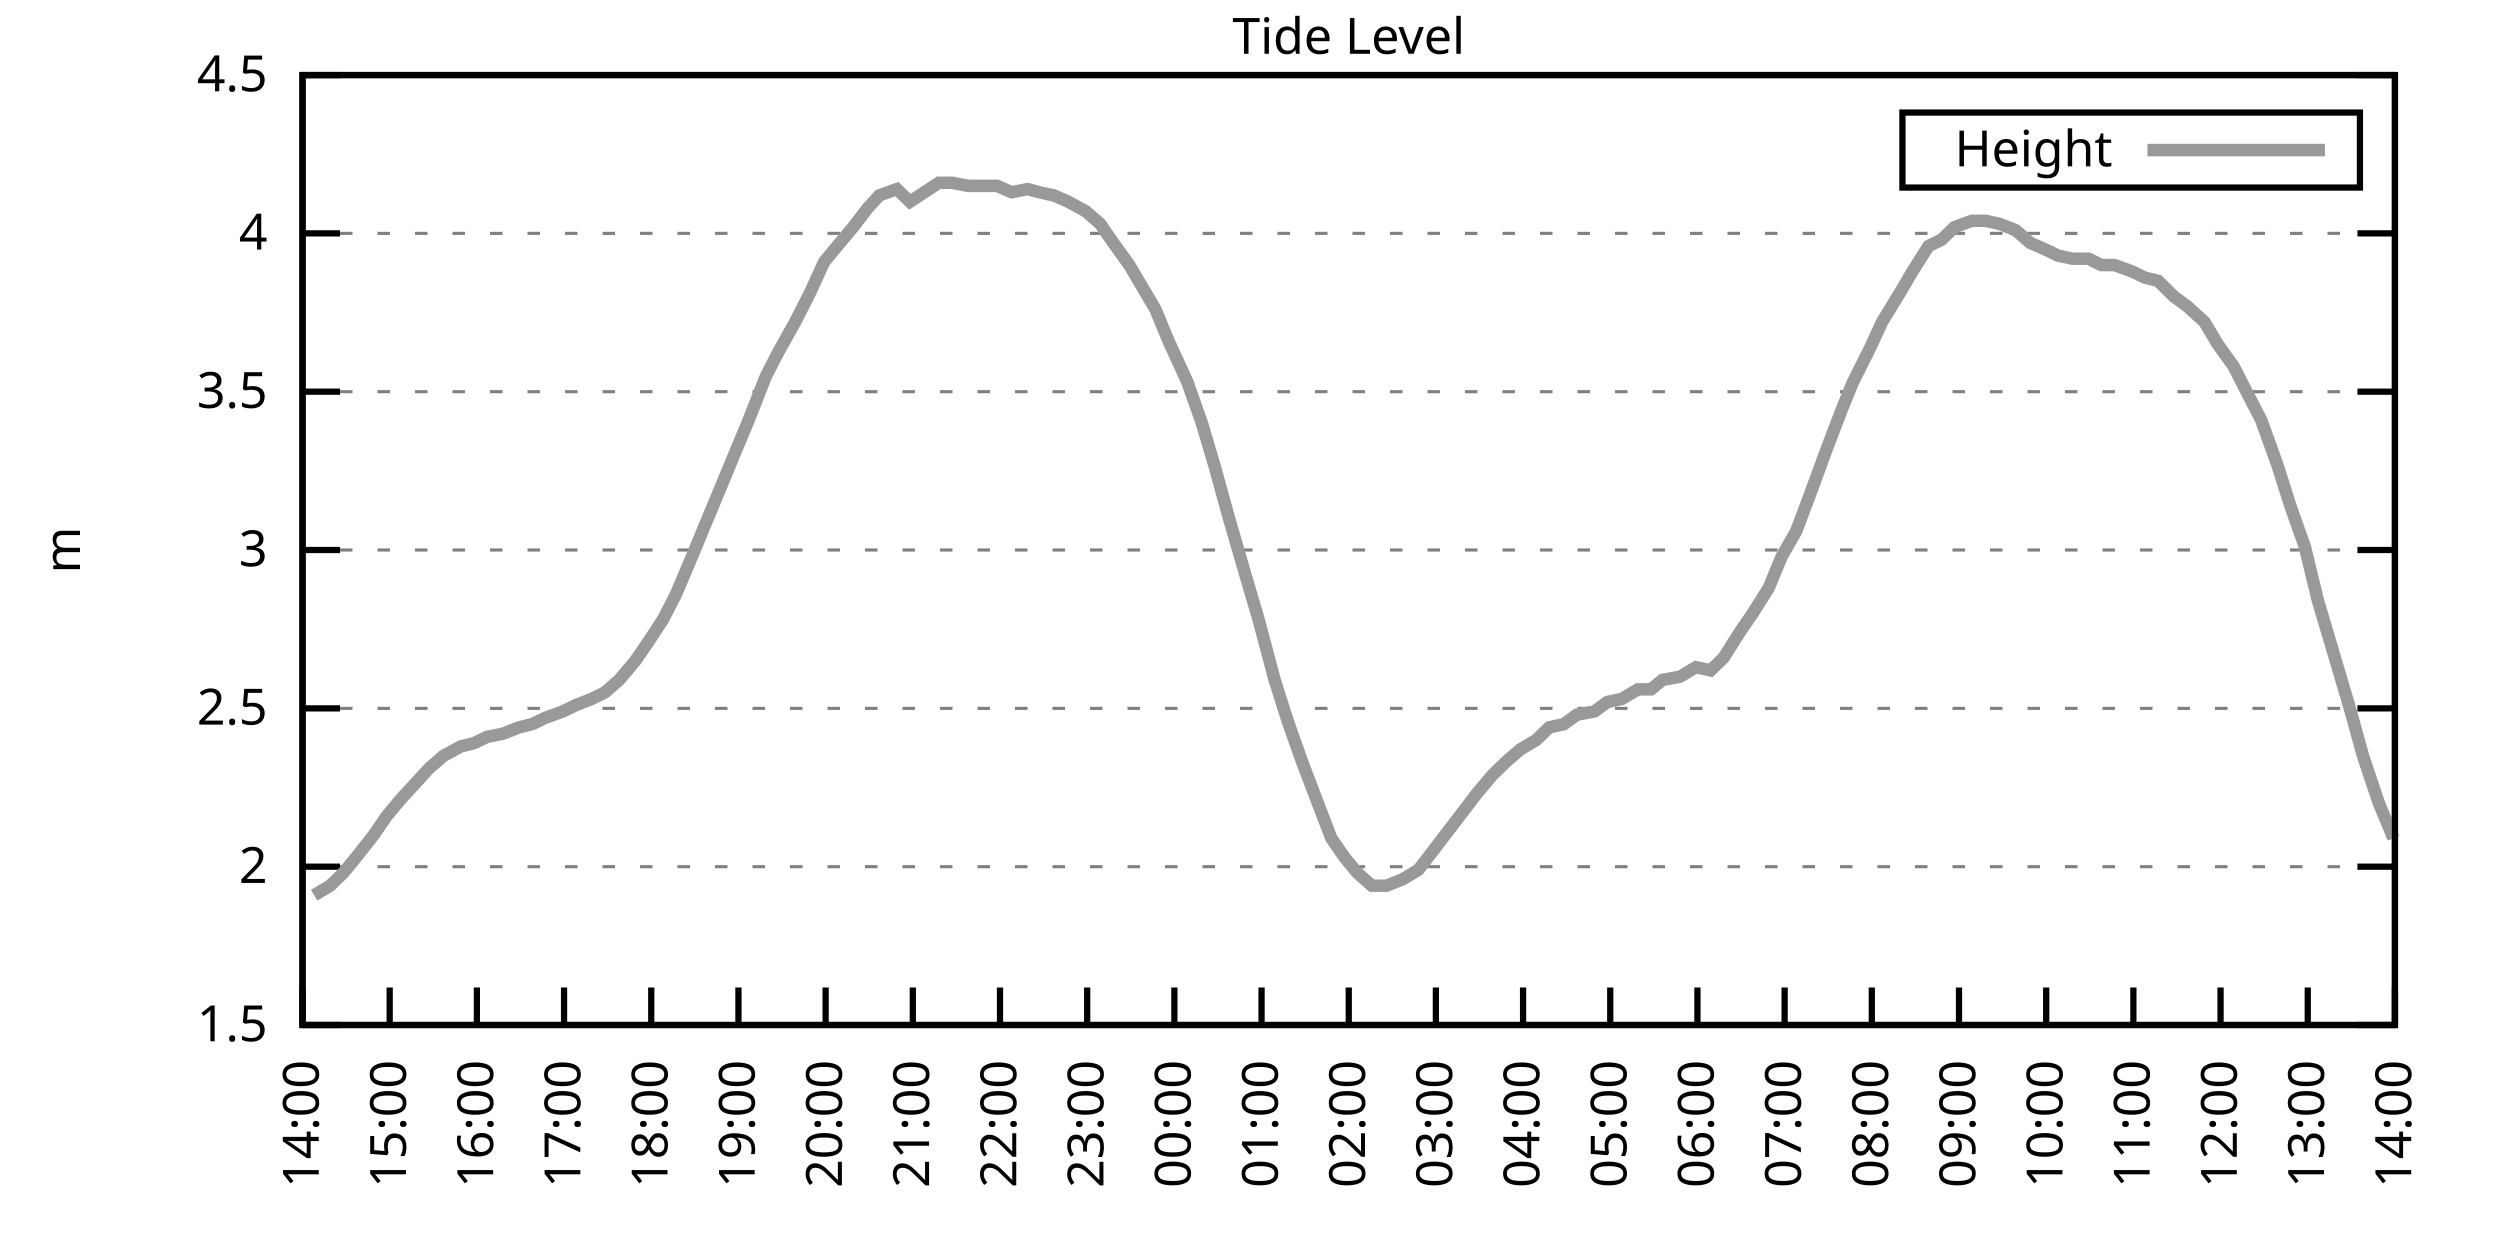
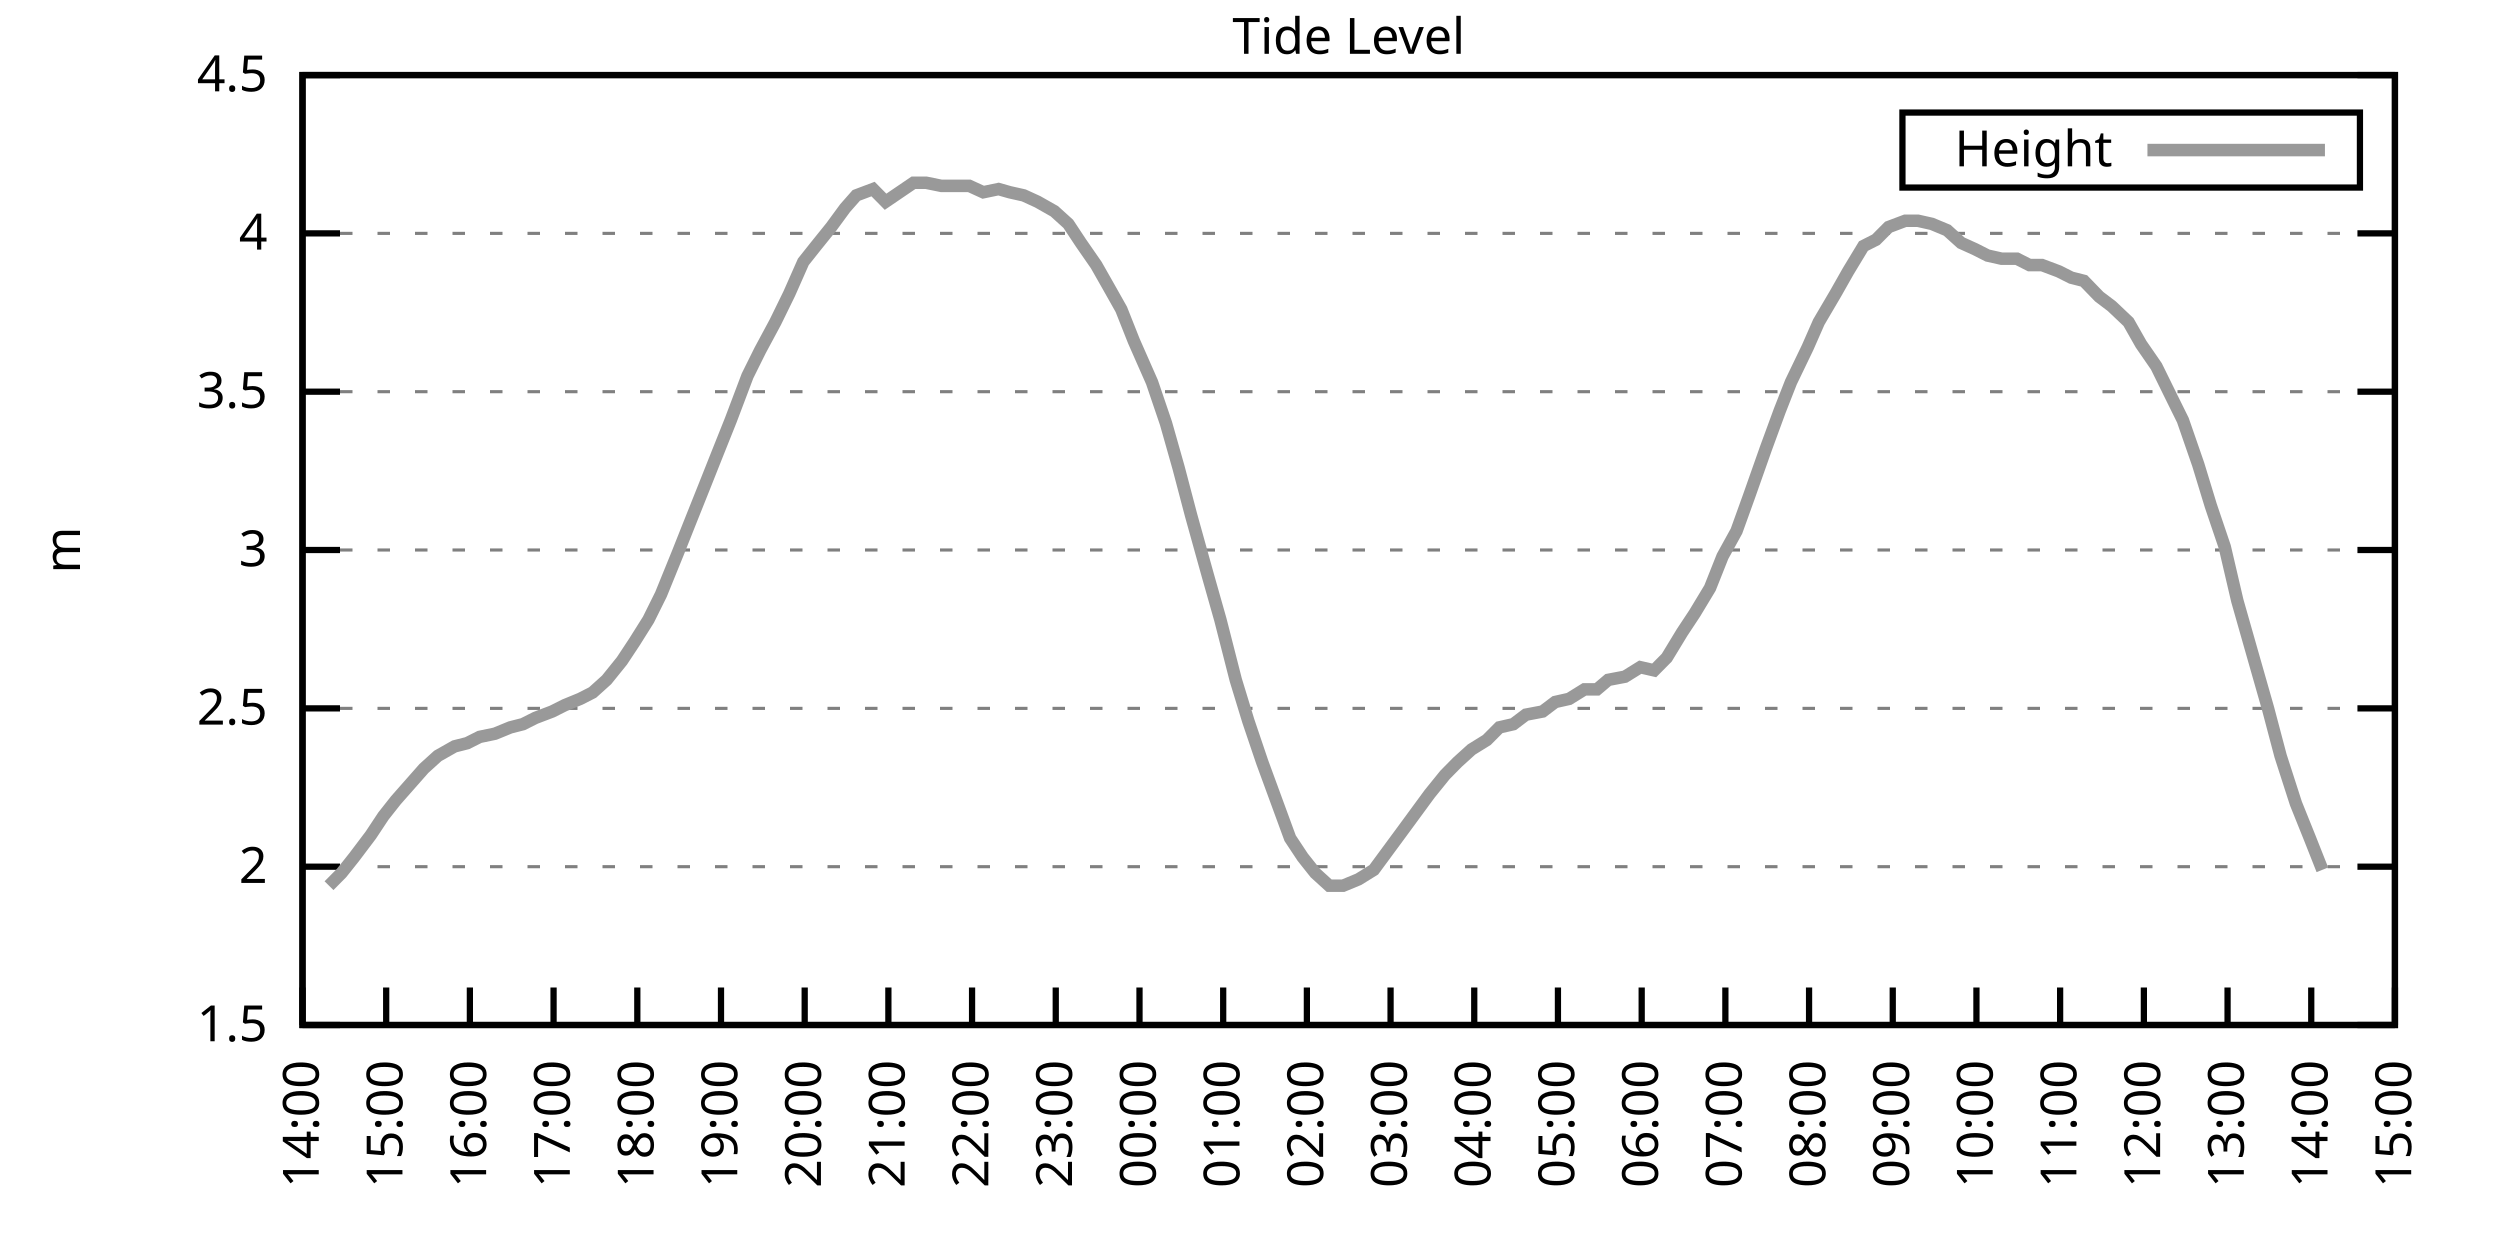
<svg xmlns="http://www.w3.org/2000/svg" xmlns:xlink="http://www.w3.org/1999/xlink" width="400" height="200" viewBox="0 0 400 200">
  <g id="gnuplot_canvas">
    <rect x="0" y="0" width="400" height="200" fill="none" />
    <defs>
      <circle id="gpDot" r="0.5" stroke-width="0.5" stroke="currentColor" />
      <path id="gpPt0" stroke-width="0.333" stroke="currentColor" d="M-1,0 h2 M0,-1 v2" />
      <path id="gpPt1" stroke-width="0.333" stroke="currentColor" d="M-1,-1 L1,1 M1,-1 L-1,1" />
      <path id="gpPt2" stroke-width="0.333" stroke="currentColor" d="M-1,0 L1,0 M0,-1 L0,1 M-1,-1 L1,1 M-1,1 L1,-1" />
      <rect id="gpPt3" stroke-width="0.333" stroke="currentColor" x="-1" y="-1" width="2" height="2" />
      <rect id="gpPt4" stroke-width="0.333" stroke="currentColor" fill="currentColor" x="-1" y="-1" width="2" height="2" />
      <circle id="gpPt5" stroke-width="0.333" stroke="currentColor" cx="0" cy="0" r="1" />
      <use xlink:href="#gpPt5" id="gpPt6" fill="currentColor" stroke="none" />
      <path id="gpPt7" stroke-width="0.333" stroke="currentColor" d="M0,-1.33 L-1.33,0.67 L1.33,0.67 z" />
      <use xlink:href="#gpPt7" id="gpPt8" fill="currentColor" stroke="none" />
      <use xlink:href="#gpPt7" id="gpPt9" stroke="currentColor" transform="rotate(180)" />
      <use xlink:href="#gpPt9" id="gpPt10" fill="currentColor" stroke="none" />
      <use xlink:href="#gpPt3" id="gpPt11" stroke="currentColor" transform="rotate(45)" />
      <use xlink:href="#gpPt11" id="gpPt12" fill="currentColor" stroke="none" />
      <path id="gpPt13" stroke-width="0.333" stroke="currentColor" d="M0,1.330 L1.265,0.411 L0.782,-1.067 L-0.782,-1.076 L-1.265,0.411 z" />
      <use xlink:href="#gpPt13" id="gpPt14" fill="currentColor" stroke="none" />
      <filter id="textbox" filterUnits="objectBoundingBox" x="0" y="0" height="1" width="1">
        <feFlood flood-color="white" flood-opacity="1" result="bgnd" />
        <feComposite in="SourceGraphic" in2="bgnd" operator="atop" />
      </filter>
      <filter id="greybox" filterUnits="objectBoundingBox" x="0" y="0" height="1" width="1">
        <feFlood flood-color="lightgrey" flood-opacity="1" result="grey" />
        <feComposite in="SourceGraphic" in2="grey" operator="atop" />
      </filter>
    </defs>
    <g fill="none" color="white" stroke="currentColor" stroke-width="1.00" stroke-linecap="butt" stroke-linejoin="miter">
</g>
    <g fill="none" color="black" stroke="currentColor" stroke-width="1.00" stroke-linecap="butt" stroke-linejoin="miter">
      <g stroke="none" shape-rendering="crispEdges">
        <polygon fill="rgb(255, 255, 255)" points="48.40,164.00 383.18,164.00 383.18,12.02 48.40,12.02 " />
      </g>
    </g>
    <g fill="none" color="black" stroke="currentColor" stroke-width="1.00" stroke-linecap="butt" stroke-linejoin="miter">
</g>
    <g fill="none" color="black" stroke="black" stroke-width="0.50" stroke-linecap="butt" stroke-linejoin="miter">
</g>
    <g fill="none" color="gray" stroke="currentColor" stroke-width="0.50" stroke-linecap="butt" stroke-linejoin="miter">
      <path stroke="gray" stroke-dasharray="2,4" class="gridline" d="M48.40,164.00 L383.19,164.00  " />
    </g>
    <g fill="none" color="gray" stroke="gray" stroke-width="1.00" stroke-linecap="butt" stroke-linejoin="miter">
</g>
    <g fill="none" color="black" stroke="currentColor" stroke-width="1.00" stroke-linecap="butt" stroke-linejoin="miter">
      <path stroke="black" d="M48.40,164.00 L54.40,164.00 M383.19,164.00 L377.19,164.00  " />
      <g transform="translate(42.80,166.60)" stroke="none" fill="black" font-family="Sans" font-size="8.00" text-anchor="end">
        <text>
          <tspan font-family="Sans"> 1.5</tspan>
        </text>
      </g>
    </g>
    <g fill="none" color="black" stroke="currentColor" stroke-width="1.00" stroke-linecap="butt" stroke-linejoin="miter">
</g>
    <g fill="none" color="black" stroke="black" stroke-width="0.50" stroke-linecap="butt" stroke-linejoin="miter">
</g>
    <g fill="none" color="gray" stroke="currentColor" stroke-width="0.50" stroke-linecap="butt" stroke-linejoin="miter">
      <path stroke="gray" stroke-dasharray="2,4" class="gridline" d="M48.40,138.67 L383.19,138.67  " />
    </g>
    <g fill="none" color="gray" stroke="gray" stroke-width="1.00" stroke-linecap="butt" stroke-linejoin="miter">
</g>
    <g fill="none" color="black" stroke="currentColor" stroke-width="1.00" stroke-linecap="butt" stroke-linejoin="miter">
      <path stroke="black" d="M48.40,138.67 L54.40,138.67 M383.19,138.67 L377.19,138.67  " />
      <g transform="translate(42.80,141.27)" stroke="none" fill="black" font-family="Sans" font-size="8.00" text-anchor="end">
        <text>
          <tspan font-family="Sans"> 2</tspan>
        </text>
      </g>
    </g>
    <g fill="none" color="black" stroke="currentColor" stroke-width="1.00" stroke-linecap="butt" stroke-linejoin="miter">
</g>
    <g fill="none" color="black" stroke="black" stroke-width="0.50" stroke-linecap="butt" stroke-linejoin="miter">
</g>
    <g fill="none" color="gray" stroke="currentColor" stroke-width="0.50" stroke-linecap="butt" stroke-linejoin="miter">
      <path stroke="gray" stroke-dasharray="2,4" class="gridline" d="M48.40,113.34 L383.19,113.34  " />
    </g>
    <g fill="none" color="gray" stroke="gray" stroke-width="1.00" stroke-linecap="butt" stroke-linejoin="miter">
</g>
    <g fill="none" color="black" stroke="currentColor" stroke-width="1.00" stroke-linecap="butt" stroke-linejoin="miter">
      <path stroke="black" d="M48.40,113.34 L54.40,113.34 M383.19,113.34 L377.19,113.34  " />
      <g transform="translate(42.80,115.94)" stroke="none" fill="black" font-family="Sans" font-size="8.00" text-anchor="end">
        <text>
          <tspan font-family="Sans"> 2.5</tspan>
        </text>
      </g>
    </g>
    <g fill="none" color="black" stroke="currentColor" stroke-width="1.00" stroke-linecap="butt" stroke-linejoin="miter">
</g>
    <g fill="none" color="black" stroke="black" stroke-width="0.50" stroke-linecap="butt" stroke-linejoin="miter">
</g>
    <g fill="none" color="gray" stroke="currentColor" stroke-width="0.50" stroke-linecap="butt" stroke-linejoin="miter">
      <path stroke="gray" stroke-dasharray="2,4" class="gridline" d="M48.40,88.00 L383.19,88.00  " />
    </g>
    <g fill="none" color="gray" stroke="gray" stroke-width="1.00" stroke-linecap="butt" stroke-linejoin="miter">
</g>
    <g fill="none" color="black" stroke="currentColor" stroke-width="1.00" stroke-linecap="butt" stroke-linejoin="miter">
      <path stroke="black" d="M48.40,88.00 L54.40,88.00 M383.19,88.00 L377.19,88.00  " />
      <g transform="translate(42.80,90.60)" stroke="none" fill="black" font-family="Sans" font-size="8.00" text-anchor="end">
        <text>
          <tspan font-family="Sans"> 3</tspan>
        </text>
      </g>
    </g>
    <g fill="none" color="black" stroke="currentColor" stroke-width="1.00" stroke-linecap="butt" stroke-linejoin="miter">
</g>
    <g fill="none" color="black" stroke="black" stroke-width="0.50" stroke-linecap="butt" stroke-linejoin="miter">
</g>
    <g fill="none" color="gray" stroke="currentColor" stroke-width="0.50" stroke-linecap="butt" stroke-linejoin="miter">
      <path stroke="gray" stroke-dasharray="2,4" class="gridline" d="M48.40,62.67 L383.19,62.67  " />
    </g>
    <g fill="none" color="gray" stroke="gray" stroke-width="1.00" stroke-linecap="butt" stroke-linejoin="miter">
</g>
    <g fill="none" color="black" stroke="currentColor" stroke-width="1.00" stroke-linecap="butt" stroke-linejoin="miter">
      <path stroke="black" d="M48.40,62.67 L54.40,62.67 M383.19,62.67 L377.19,62.67  " />
      <g transform="translate(42.80,65.27)" stroke="none" fill="black" font-family="Sans" font-size="8.00" text-anchor="end">
        <text>
          <tspan font-family="Sans"> 3.5</tspan>
        </text>
      </g>
    </g>
    <g fill="none" color="black" stroke="currentColor" stroke-width="1.00" stroke-linecap="butt" stroke-linejoin="miter">
</g>
    <g fill="none" color="black" stroke="black" stroke-width="0.50" stroke-linecap="butt" stroke-linejoin="miter">
</g>
    <g fill="none" color="gray" stroke="currentColor" stroke-width="0.50" stroke-linecap="butt" stroke-linejoin="miter">
      <path stroke="gray" stroke-dasharray="2,4" class="gridline" d="M48.40,37.34 L383.19,37.34  " />
    </g>
    <g fill="none" color="gray" stroke="gray" stroke-width="1.00" stroke-linecap="butt" stroke-linejoin="miter">
</g>
    <g fill="none" color="black" stroke="currentColor" stroke-width="1.00" stroke-linecap="butt" stroke-linejoin="miter">
      <path stroke="black" d="M48.40,37.34 L54.40,37.34 M383.19,37.34 L377.19,37.34  " />
      <g transform="translate(42.80,39.94)" stroke="none" fill="black" font-family="Sans" font-size="8.00" text-anchor="end">
        <text>
          <tspan font-family="Sans"> 4</tspan>
        </text>
      </g>
    </g>
    <g fill="none" color="black" stroke="currentColor" stroke-width="1.00" stroke-linecap="butt" stroke-linejoin="miter">
</g>
    <g fill="none" color="black" stroke="black" stroke-width="0.50" stroke-linecap="butt" stroke-linejoin="miter">
</g>
    <g fill="none" color="gray" stroke="currentColor" stroke-width="0.50" stroke-linecap="butt" stroke-linejoin="miter">
      <path stroke="gray" stroke-dasharray="2,4" class="gridline" d="M48.40,12.01 L383.19,12.01  " />
    </g>
    <g fill="none" color="gray" stroke="gray" stroke-width="1.00" stroke-linecap="butt" stroke-linejoin="miter">
</g>
    <g fill="none" color="black" stroke="currentColor" stroke-width="1.00" stroke-linecap="butt" stroke-linejoin="miter">
      <path stroke="black" d="M48.40,12.01 L54.40,12.01 M383.19,12.01 L377.19,12.01  " />
      <g transform="translate(42.80,14.61)" stroke="none" fill="black" font-family="Sans" font-size="8.00" text-anchor="end">
        <text>
          <tspan font-family="Sans"> 4.5</tspan>
        </text>
      </g>
    </g>
    <g fill="none" color="black" stroke="currentColor" stroke-width="1.00" stroke-linecap="butt" stroke-linejoin="miter">
      <path stroke="black" d="M48.40,164.00 L48.40,158.00  " />
      <g transform="translate(51.00,169.60) rotate(270.00)" stroke="none" fill="black" font-family="Sans" font-size="8.00" text-anchor="end">
        <text>
          <tspan font-family="Sans">14:00</tspan>
        </text>
      </g>
    </g>
    <g fill="none" color="black" stroke="currentColor" stroke-width="1.00" stroke-linecap="butt" stroke-linejoin="miter">
-       <path stroke="black" d="M62.35,164.00 L62.35,158.00  " />
-       <g transform="translate(64.95,169.60) rotate(270.00)" stroke="none" fill="black" font-family="Sans" font-size="8.00" text-anchor="end">
+       <path stroke="black" d="M61.79,164.00 L61.79,158.00  " />
+       <g transform="translate(64.39,169.60) rotate(270.00)" stroke="none" fill="black" font-family="Sans" font-size="8.00" text-anchor="end">
        <text>
          <tspan font-family="Sans">15:00</tspan>
        </text>
      </g>
    </g>
    <g fill="none" color="black" stroke="currentColor" stroke-width="1.00" stroke-linecap="butt" stroke-linejoin="miter">
-       <path stroke="black" d="M76.30,164.00 L76.30,158.00  " />
-       <g transform="translate(78.90,169.60) rotate(270.00)" stroke="none" fill="black" font-family="Sans" font-size="8.00" text-anchor="end">
+       <path stroke="black" d="M75.18,164.00 L75.18,158.00  " />
+       <g transform="translate(77.78,169.60) rotate(270.00)" stroke="none" fill="black" font-family="Sans" font-size="8.00" text-anchor="end">
        <text>
          <tspan font-family="Sans">16:00</tspan>
        </text>
      </g>
    </g>
    <g fill="none" color="black" stroke="currentColor" stroke-width="1.00" stroke-linecap="butt" stroke-linejoin="miter">
-       <path stroke="black" d="M90.25,164.00 L90.25,158.00  " />
-       <g transform="translate(92.85,169.60) rotate(270.00)" stroke="none" fill="black" font-family="Sans" font-size="8.00" text-anchor="end">
+       <path stroke="black" d="M88.57,164.00 L88.57,158.00  " />
+       <g transform="translate(91.17,169.60) rotate(270.00)" stroke="none" fill="black" font-family="Sans" font-size="8.00" text-anchor="end">
        <text>
          <tspan font-family="Sans">17:00</tspan>
        </text>
      </g>
    </g>
    <g fill="none" color="black" stroke="currentColor" stroke-width="1.00" stroke-linecap="butt" stroke-linejoin="miter">
-       <path stroke="black" d="M104.20,164.00 L104.20,158.00  " />
-       <g transform="translate(106.80,169.60) rotate(270.00)" stroke="none" fill="black" font-family="Sans" font-size="8.00" text-anchor="end">
+       <path stroke="black" d="M101.97,164.00 L101.97,158.00  " />
+       <g transform="translate(104.57,169.60) rotate(270.00)" stroke="none" fill="black" font-family="Sans" font-size="8.00" text-anchor="end">
        <text>
          <tspan font-family="Sans">18:00</tspan>
        </text>
      </g>
    </g>
    <g fill="none" color="black" stroke="currentColor" stroke-width="1.00" stroke-linecap="butt" stroke-linejoin="miter">
-       <path stroke="black" d="M118.15,164.00 L118.15,158.00  " />
-       <g transform="translate(120.75,169.60) rotate(270.00)" stroke="none" fill="black" font-family="Sans" font-size="8.00" text-anchor="end">
+       <path stroke="black" d="M115.36,164.00 L115.36,158.00  " />
+       <g transform="translate(117.96,169.60) rotate(270.00)" stroke="none" fill="black" font-family="Sans" font-size="8.00" text-anchor="end">
        <text>
          <tspan font-family="Sans">19:00</tspan>
        </text>
      </g>
    </g>
    <g fill="none" color="black" stroke="currentColor" stroke-width="1.00" stroke-linecap="butt" stroke-linejoin="miter">
-       <path stroke="black" d="M132.10,164.00 L132.10,158.00  " />
-       <g transform="translate(134.70,169.60) rotate(270.00)" stroke="none" fill="black" font-family="Sans" font-size="8.00" text-anchor="end">
+       <path stroke="black" d="M128.75,164.00 L128.75,158.00  " />
+       <g transform="translate(131.35,169.60) rotate(270.00)" stroke="none" fill="black" font-family="Sans" font-size="8.00" text-anchor="end">
        <text>
          <tspan font-family="Sans">20:00</tspan>
        </text>
      </g>
    </g>
    <g fill="none" color="black" stroke="currentColor" stroke-width="1.00" stroke-linecap="butt" stroke-linejoin="miter">
-       <path stroke="black" d="M146.05,164.00 L146.05,158.00  " />
-       <g transform="translate(148.65,169.60) rotate(270.00)" stroke="none" fill="black" font-family="Sans" font-size="8.00" text-anchor="end">
+       <path stroke="black" d="M142.14,164.00 L142.14,158.00  " />
+       <g transform="translate(144.74,169.60) rotate(270.00)" stroke="none" fill="black" font-family="Sans" font-size="8.00" text-anchor="end">
        <text>
          <tspan font-family="Sans">21:00</tspan>
        </text>
      </g>
    </g>
    <g fill="none" color="black" stroke="currentColor" stroke-width="1.00" stroke-linecap="butt" stroke-linejoin="miter">
-       <path stroke="black" d="M160.00,164.00 L160.00,158.00  " />
-       <g transform="translate(162.60,169.60) rotate(270.00)" stroke="none" fill="black" font-family="Sans" font-size="8.00" text-anchor="end">
+       <path stroke="black" d="M155.53,164.00 L155.53,158.00  " />
+       <g transform="translate(158.13,169.60) rotate(270.00)" stroke="none" fill="black" font-family="Sans" font-size="8.00" text-anchor="end">
        <text>
          <tspan font-family="Sans">22:00</tspan>
        </text>
      </g>
    </g>
    <g fill="none" color="black" stroke="currentColor" stroke-width="1.00" stroke-linecap="butt" stroke-linejoin="miter">
-       <path stroke="black" d="M173.95,164.00 L173.95,158.00  " />
-       <g transform="translate(176.55,169.60) rotate(270.00)" stroke="none" fill="black" font-family="Sans" font-size="8.00" text-anchor="end">
+       <path stroke="black" d="M168.92,164.00 L168.92,158.00  " />
+       <g transform="translate(171.52,169.60) rotate(270.00)" stroke="none" fill="black" font-family="Sans" font-size="8.00" text-anchor="end">
        <text>
          <tspan font-family="Sans">23:00</tspan>
        </text>
      </g>
    </g>
    <g fill="none" color="black" stroke="currentColor" stroke-width="1.00" stroke-linecap="butt" stroke-linejoin="miter">
-       <path stroke="black" d="M187.90,164.00 L187.90,158.00  " />
-       <g transform="translate(190.50,169.60) rotate(270.00)" stroke="none" fill="black" font-family="Sans" font-size="8.00" text-anchor="end">
+       <path stroke="black" d="M182.32,164.00 L182.32,158.00  " />
+       <g transform="translate(184.92,169.60) rotate(270.00)" stroke="none" fill="black" font-family="Sans" font-size="8.00" text-anchor="end">
        <text>
          <tspan font-family="Sans">00:00</tspan>
        </text>
      </g>
    </g>
    <g fill="none" color="black" stroke="currentColor" stroke-width="1.00" stroke-linecap="butt" stroke-linejoin="miter">
-       <path stroke="black" d="M201.85,164.00 L201.85,158.00  " />
-       <g transform="translate(204.45,169.60) rotate(270.00)" stroke="none" fill="black" font-family="Sans" font-size="8.00" text-anchor="end">
+       <path stroke="black" d="M195.71,164.00 L195.71,158.00  " />
+       <g transform="translate(198.31,169.60) rotate(270.00)" stroke="none" fill="black" font-family="Sans" font-size="8.00" text-anchor="end">
        <text>
          <tspan font-family="Sans">01:00</tspan>
        </text>
      </g>
    </g>
    <g fill="none" color="black" stroke="currentColor" stroke-width="1.00" stroke-linecap="butt" stroke-linejoin="miter">
-       <path stroke="black" d="M215.80,164.00 L215.80,158.00  " />
-       <g transform="translate(218.40,169.60) rotate(270.00)" stroke="none" fill="black" font-family="Sans" font-size="8.00" text-anchor="end">
+       <path stroke="black" d="M209.10,164.00 L209.10,158.00  " />
+       <g transform="translate(211.70,169.60) rotate(270.00)" stroke="none" fill="black" font-family="Sans" font-size="8.00" text-anchor="end">
        <text>
          <tspan font-family="Sans">02:00</tspan>
        </text>
      </g>
    </g>
    <g fill="none" color="black" stroke="currentColor" stroke-width="1.00" stroke-linecap="butt" stroke-linejoin="miter">
-       <path stroke="black" d="M229.74,164.00 L229.74,158.00  " />
-       <g transform="translate(232.34,169.60) rotate(270.00)" stroke="none" fill="black" font-family="Sans" font-size="8.00" text-anchor="end">
+       <path stroke="black" d="M222.49,164.00 L222.49,158.00  " />
+       <g transform="translate(225.09,169.60) rotate(270.00)" stroke="none" fill="black" font-family="Sans" font-size="8.00" text-anchor="end">
        <text>
          <tspan font-family="Sans">03:00</tspan>
        </text>
      </g>
    </g>
    <g fill="none" color="black" stroke="currentColor" stroke-width="1.00" stroke-linecap="butt" stroke-linejoin="miter">
-       <path stroke="black" d="M243.69,164.00 L243.69,158.00  " />
-       <g transform="translate(246.29,169.60) rotate(270.00)" stroke="none" fill="black" font-family="Sans" font-size="8.00" text-anchor="end">
+       <path stroke="black" d="M235.88,164.00 L235.88,158.00  " />
+       <g transform="translate(238.48,169.60) rotate(270.00)" stroke="none" fill="black" font-family="Sans" font-size="8.00" text-anchor="end">
        <text>
          <tspan font-family="Sans">04:00</tspan>
        </text>
      </g>
    </g>
    <g fill="none" color="black" stroke="currentColor" stroke-width="1.00" stroke-linecap="butt" stroke-linejoin="miter">
-       <path stroke="black" d="M257.64,164.00 L257.64,158.00  " />
-       <g transform="translate(260.24,169.60) rotate(270.00)" stroke="none" fill="black" font-family="Sans" font-size="8.00" text-anchor="end">
+       <path stroke="black" d="M249.27,164.00 L249.27,158.00  " />
+       <g transform="translate(251.87,169.60) rotate(270.00)" stroke="none" fill="black" font-family="Sans" font-size="8.00" text-anchor="end">
        <text>
          <tspan font-family="Sans">05:00</tspan>
        </text>
      </g>
    </g>
    <g fill="none" color="black" stroke="currentColor" stroke-width="1.00" stroke-linecap="butt" stroke-linejoin="miter">
-       <path stroke="black" d="M271.59,164.00 L271.59,158.00  " />
-       <g transform="translate(274.19,169.60) rotate(270.00)" stroke="none" fill="black" font-family="Sans" font-size="8.00" text-anchor="end">
+       <path stroke="black" d="M262.67,164.00 L262.67,158.00  " />
+       <g transform="translate(265.27,169.60) rotate(270.00)" stroke="none" fill="black" font-family="Sans" font-size="8.00" text-anchor="end">
        <text>
          <tspan font-family="Sans">06:00</tspan>
        </text>
      </g>
    </g>
    <g fill="none" color="black" stroke="currentColor" stroke-width="1.00" stroke-linecap="butt" stroke-linejoin="miter">
-       <path stroke="black" d="M285.54,164.00 L285.54,158.00  " />
-       <g transform="translate(288.14,169.60) rotate(270.00)" stroke="none" fill="black" font-family="Sans" font-size="8.00" text-anchor="end">
+       <path stroke="black" d="M276.06,164.00 L276.06,158.00  " />
+       <g transform="translate(278.66,169.60) rotate(270.00)" stroke="none" fill="black" font-family="Sans" font-size="8.00" text-anchor="end">
        <text>
          <tspan font-family="Sans">07:00</tspan>
        </text>
      </g>
    </g>
    <g fill="none" color="black" stroke="currentColor" stroke-width="1.00" stroke-linecap="butt" stroke-linejoin="miter">
-       <path stroke="black" d="M299.49,164.00 L299.49,158.00  " />
-       <g transform="translate(302.09,169.60) rotate(270.00)" stroke="none" fill="black" font-family="Sans" font-size="8.00" text-anchor="end">
+       <path stroke="black" d="M289.45,164.00 L289.45,158.00  " />
+       <g transform="translate(292.05,169.60) rotate(270.00)" stroke="none" fill="black" font-family="Sans" font-size="8.00" text-anchor="end">
        <text>
          <tspan font-family="Sans">08:00</tspan>
        </text>
      </g>
    </g>
    <g fill="none" color="black" stroke="currentColor" stroke-width="1.00" stroke-linecap="butt" stroke-linejoin="miter">
-       <path stroke="black" d="M313.44,164.00 L313.44,158.00  " />
-       <g transform="translate(316.04,169.60) rotate(270.00)" stroke="none" fill="black" font-family="Sans" font-size="8.00" text-anchor="end">
+       <path stroke="black" d="M302.84,164.00 L302.84,158.00  " />
+       <g transform="translate(305.44,169.60) rotate(270.00)" stroke="none" fill="black" font-family="Sans" font-size="8.00" text-anchor="end">
        <text>
          <tspan font-family="Sans">09:00</tspan>
        </text>
      </g>
    </g>
    <g fill="none" color="black" stroke="currentColor" stroke-width="1.00" stroke-linecap="butt" stroke-linejoin="miter">
-       <path stroke="black" d="M327.39,164.00 L327.39,158.00  " />
-       <g transform="translate(329.99,169.60) rotate(270.00)" stroke="none" fill="black" font-family="Sans" font-size="8.00" text-anchor="end">
+       <path stroke="black" d="M316.23,164.00 L316.23,158.00  " />
+       <g transform="translate(318.83,169.60) rotate(270.00)" stroke="none" fill="black" font-family="Sans" font-size="8.00" text-anchor="end">
        <text>
          <tspan font-family="Sans">10:00</tspan>
        </text>
      </g>
    </g>
    <g fill="none" color="black" stroke="currentColor" stroke-width="1.00" stroke-linecap="butt" stroke-linejoin="miter">
-       <path stroke="black" d="M341.34,164.00 L341.34,158.00  " />
-       <g transform="translate(343.94,169.60) rotate(270.00)" stroke="none" fill="black" font-family="Sans" font-size="8.00" text-anchor="end">
+       <path stroke="black" d="M329.62,164.00 L329.62,158.00  " />
+       <g transform="translate(332.22,169.60) rotate(270.00)" stroke="none" fill="black" font-family="Sans" font-size="8.00" text-anchor="end">
        <text>
          <tspan font-family="Sans">11:00</tspan>
        </text>
      </g>
    </g>
    <g fill="none" color="black" stroke="currentColor" stroke-width="1.00" stroke-linecap="butt" stroke-linejoin="miter">
-       <path stroke="black" d="M355.29,164.00 L355.29,158.00  " />
-       <g transform="translate(357.89,169.60) rotate(270.00)" stroke="none" fill="black" font-family="Sans" font-size="8.00" text-anchor="end">
+       <path stroke="black" d="M343.02,164.00 L343.02,158.00  " />
+       <g transform="translate(345.62,169.60) rotate(270.00)" stroke="none" fill="black" font-family="Sans" font-size="8.00" text-anchor="end">
        <text>
          <tspan font-family="Sans">12:00</tspan>
        </text>
      </g>
    </g>
    <g fill="none" color="black" stroke="currentColor" stroke-width="1.00" stroke-linecap="butt" stroke-linejoin="miter">
-       <path stroke="black" d="M369.24,164.00 L369.24,158.00  " />
-       <g transform="translate(371.84,169.60) rotate(270.00)" stroke="none" fill="black" font-family="Sans" font-size="8.00" text-anchor="end">
+       <path stroke="black" d="M356.41,164.00 L356.41,158.00  " />
+       <g transform="translate(359.01,169.60) rotate(270.00)" stroke="none" fill="black" font-family="Sans" font-size="8.00" text-anchor="end">
        <text>
          <tspan font-family="Sans">13:00</tspan>
+         </text>
+       </g>
+     </g>
+     <g fill="none" color="black" stroke="currentColor" stroke-width="1.00" stroke-linecap="butt" stroke-linejoin="miter">
+       <path stroke="black" d="M369.80,164.00 L369.80,158.00  " />
+       <g transform="translate(372.40,169.60) rotate(270.00)" stroke="none" fill="black" font-family="Sans" font-size="8.00" text-anchor="end">
+         <text>
+           <tspan font-family="Sans">14:00</tspan>
        </text>
      </g>
    </g>
    <g fill="none" color="black" stroke="currentColor" stroke-width="1.00" stroke-linecap="butt" stroke-linejoin="miter">
      <path stroke="black" d="M383.19,164.00 L383.19,158.00  " />
      <g transform="translate(385.79,169.60) rotate(270.00)" stroke="none" fill="black" font-family="Sans" font-size="8.00" text-anchor="end">
        <text>
-           <tspan font-family="Sans">14:00</tspan>
+           <tspan font-family="Sans">15:00</tspan>
        </text>
      </g>
    </g>
    <g fill="none" color="black" stroke="currentColor" stroke-width="1.00" stroke-linecap="butt" stroke-linejoin="miter">
</g>
    <g fill="none" color="black" stroke="currentColor" stroke-width="1.00" stroke-linecap="butt" stroke-linejoin="miter">
      <path stroke="black" d="M48.40,12.01 L48.40,164.00 L383.19,164.00 L383.19,12.01 L48.40,12.01 Z  " />
    </g>
    <g fill="none" color="black" stroke="currentColor" stroke-width="1.00" stroke-linecap="butt" stroke-linejoin="miter">
</g>
    <g fill="none" color="black" stroke="currentColor" stroke-width="1.00" stroke-linecap="butt" stroke-linejoin="miter">
      <path stroke="black" d="M304.39,30.01 L304.39,18.01 L377.59,18.01 L377.59,30.01 L304.39,30.01 Z  " />
    </g>
    <g id="Tide_level_plot_1">
      <g fill="none" color="white" stroke="black" stroke-width="2.00" stroke-linecap="butt" stroke-linejoin="miter">
</g>
      <g fill="none" color="black" stroke="currentColor" stroke-width="2.00" stroke-linecap="butt" stroke-linejoin="miter">
        <g transform="translate(337.99,26.61)" stroke="none" fill="black" font-family="Sans" font-size="8.00" text-anchor="end">
          <text>
            <tspan font-family="Sans">Height</tspan>
          </text>
        </g>
      </g>
      <g fill="none" color="black" stroke="currentColor" stroke-width="2.00" stroke-linecap="butt" stroke-linejoin="miter">
-         <path stroke="rgb(153, 153, 153)" d="M343.59,24.01 L371.99,24.01 M50.26,143.23 L52.82,141.71 L54.91,139.68 L57.00,137.15 L59.79,133.60 L61.88,130.56   L63.98,128.03 L66.77,124.99 L68.63,122.96 L70.95,120.94 L73.74,119.42 L75.83,118.91 L77.93,117.90 L80.48,117.39   L83.04,116.38 L85.13,115.87 L87.23,114.86 L90.02,113.84 L92.11,112.83 L94.67,111.82 L96.76,110.80 L99.08,108.78   L101.64,105.74 L103.73,102.70 L106.06,99.15 L108.15,95.10 L110.94,88.51 L113.03,83.45 L115.36,77.87 L117.45,72.81   L119.78,67.23 L122.57,60.14 L124.66,56.09 L127.22,51.53 L129.54,46.97 L131.87,41.90 L133.96,39.37 L136.51,36.33   L138.84,33.29 L140.70,31.26 L143.49,30.25 L145.58,32.28 L150.23,29.24 L152.32,29.24 L154.88,29.74 L156.97,29.74   L159.53,29.74 L161.86,30.76 L164.41,30.25 L166.27,30.76 L168.60,31.26 L170.92,32.28 L173.71,33.80 L176.04,35.82   L178.13,38.86 L180.69,42.41 L182.78,45.95 L184.87,49.50 L186.97,54.57 L189.99,61.15 L192.31,67.74 L194.41,74.83   L196.50,82.43 L199.29,92.06 L201.38,99.15 L203.94,108.78 L206.03,115.36 L208.36,121.95 L210.68,128.03 L213.01,134.11   L215.10,137.15 L217.19,139.68 L219.51,141.71 L221.84,141.71 L224.40,140.69 L226.95,139.17 L229.28,136.14 L231.60,133.10   L233.93,130.06 L236.25,127.02 L238.81,123.98 L240.90,121.95 L243.23,119.92 L245.79,118.40 L247.88,116.38 L250.20,115.87   L252.30,114.35 L255.09,113.84 L257.18,112.32 L259.50,111.82 L262.06,110.30 L264.15,110.30 L266.01,108.78 L268.80,108.27   L271.36,106.75 L273.69,107.26 L275.78,105.23 L278.34,101.18 L280.43,98.14 L282.99,94.08 L285.08,89.02 L287.40,84.97   L289.50,79.39 L292.29,71.79 L294.61,65.71 L296.47,61.15 L299.26,55.58 L301.12,51.53 L303.91,46.97 L306.00,43.42   L308.56,39.37 L310.65,38.35 L312.74,36.33 L315.53,35.32 L317.63,35.32 L319.95,35.82 L322.51,36.84 L324.83,38.86   L327.16,39.87 L329.25,40.89 L331.58,41.39 L334.13,41.39 L336.23,42.41 L338.32,42.41 L341.11,43.42 L343.20,44.43   L345.29,44.94 L347.85,47.47 L349.94,48.99 L352.73,51.53 L354.83,55.07 L357.38,58.62 L359.71,63.18 L361.80,67.23   L364.36,74.33 L366.45,80.91 L368.78,87.50 L370.87,96.11 L373.43,104.72 L375.98,113.34 L378.08,120.94 L380.63,128.54   L382.96,134.11  " />
+         <path stroke="rgb(153, 153, 153)" d="M343.59,24.01 L371.99,24.01 M52.64,141.71 L54.65,139.68 L56.66,137.15 L59.34,133.60 L61.35,130.56 L63.35,128.03   L66.03,124.99 L67.82,122.96 L70.05,120.94 L72.73,119.42 L74.74,118.91 L76.75,117.90 L79.20,117.39 L81.66,116.38   L83.66,115.87 L85.67,114.86 L88.35,113.84 L90.36,112.83 L92.82,111.82 L94.82,110.80 L97.06,108.78 L99.51,105.74   L101.52,102.70 L103.75,99.15 L105.76,95.10 L108.44,88.51 L110.45,83.45 L112.68,77.87 L114.69,72.81 L116.92,67.23   L119.60,60.14 L121.61,56.09 L124.06,51.53 L126.29,46.97 L128.53,41.90 L130.54,39.37 L132.99,36.33 L135.22,33.29   L137.01,31.26 L139.69,30.25 L141.69,32.28 L146.16,29.24 L148.17,29.24 L150.62,29.74 L152.63,29.74 L155.09,29.74   L157.32,30.76 L159.77,30.25 L161.56,30.76 L163.79,31.26 L166.02,32.28 L168.70,33.80 L170.93,35.82 L172.94,38.86   L175.40,42.41 L177.41,45.95 L179.41,49.50 L181.42,54.57 L184.32,61.15 L186.56,67.74 L188.57,74.83 L190.57,82.43   L193.25,92.06 L195.26,99.15 L197.72,108.78 L199.73,115.36 L201.96,121.95 L204.19,128.03 L206.42,134.11 L208.43,137.15   L210.44,139.68 L212.67,141.71 L214.90,141.71 L217.36,140.69 L219.81,139.17 L222.04,136.14 L224.28,133.10 L226.51,130.06   L228.74,127.02 L231.20,123.98 L233.20,121.95 L235.44,119.92 L237.89,118.40 L239.90,116.38 L242.13,115.87 L244.14,114.35   L246.82,113.84 L248.83,112.32 L251.06,111.82 L253.51,110.30 L255.52,110.30 L257.31,108.78 L259.99,108.27 L262.44,106.75   L264.67,107.26 L266.68,105.23 L269.14,101.18 L271.15,98.14 L273.60,94.08 L275.61,89.02 L277.84,84.97 L279.85,79.39   L282.53,71.79 L284.76,65.71 L286.55,61.15 L289.23,55.58 L291.01,51.53 L293.69,46.97 L295.70,43.42 L298.15,39.37   L300.16,38.35 L302.17,36.33 L304.85,35.32 L306.86,35.32 L309.09,35.82 L311.54,36.84 L313.78,38.86 L316.01,39.87   L318.02,40.89 L320.25,41.39 L322.70,41.39 L324.71,42.41 L326.72,42.41 L329.40,43.42 L331.41,44.43 L333.42,44.94   L335.87,47.47 L337.88,48.99 L340.56,51.53 L342.57,55.07 L345.02,58.62 L347.26,63.18 L349.26,67.23 L351.72,74.33   L353.73,80.91 L355.96,87.50 L357.97,96.11 L360.42,104.72 L362.88,113.34 L364.89,120.94 L367.34,128.54 L369.58,134.11   L371.58,139.17  " />
      </g>
    </g>
    <g fill="none" color="black" stroke="currentColor" stroke-width="2.00" stroke-linecap="butt" stroke-linejoin="miter">
</g>
    <g fill="none" color="black" stroke="black" stroke-width="1.00" stroke-linecap="butt" stroke-linejoin="miter">
</g>
    <g fill="none" color="black" stroke="currentColor" stroke-width="1.00" stroke-linecap="butt" stroke-linejoin="miter">
      <path stroke="black" d="M48.40,12.01 L48.40,164.00 L383.19,164.00 L383.19,12.01 L48.40,12.01 Z  " />
      <g transform="translate(12.80,88.01) rotate(270.00)" stroke="none" fill="black" font-family="Sans" font-size="8.00" text-anchor="middle">
        <text>
          <tspan font-family="Sans">m</tspan>
        </text>
      </g>
    </g>
    <g fill="none" color="black" stroke="currentColor" stroke-width="1.00" stroke-linecap="butt" stroke-linejoin="miter">
</g>
    <g fill="none" color="black" stroke="currentColor" stroke-width="1.00" stroke-linecap="butt" stroke-linejoin="miter">
      <g transform="translate(215.79,8.61)" stroke="none" fill="black" font-family="Sans" font-size="8.00" text-anchor="middle">
        <text>
          <tspan font-family="Sans">Tide Level</tspan>
        </text>
      </g>
    </g>
    <g fill="none" color="black" stroke="currentColor" stroke-width="1.00" stroke-linecap="butt" stroke-linejoin="miter">
</g>
  </g>
</svg>
